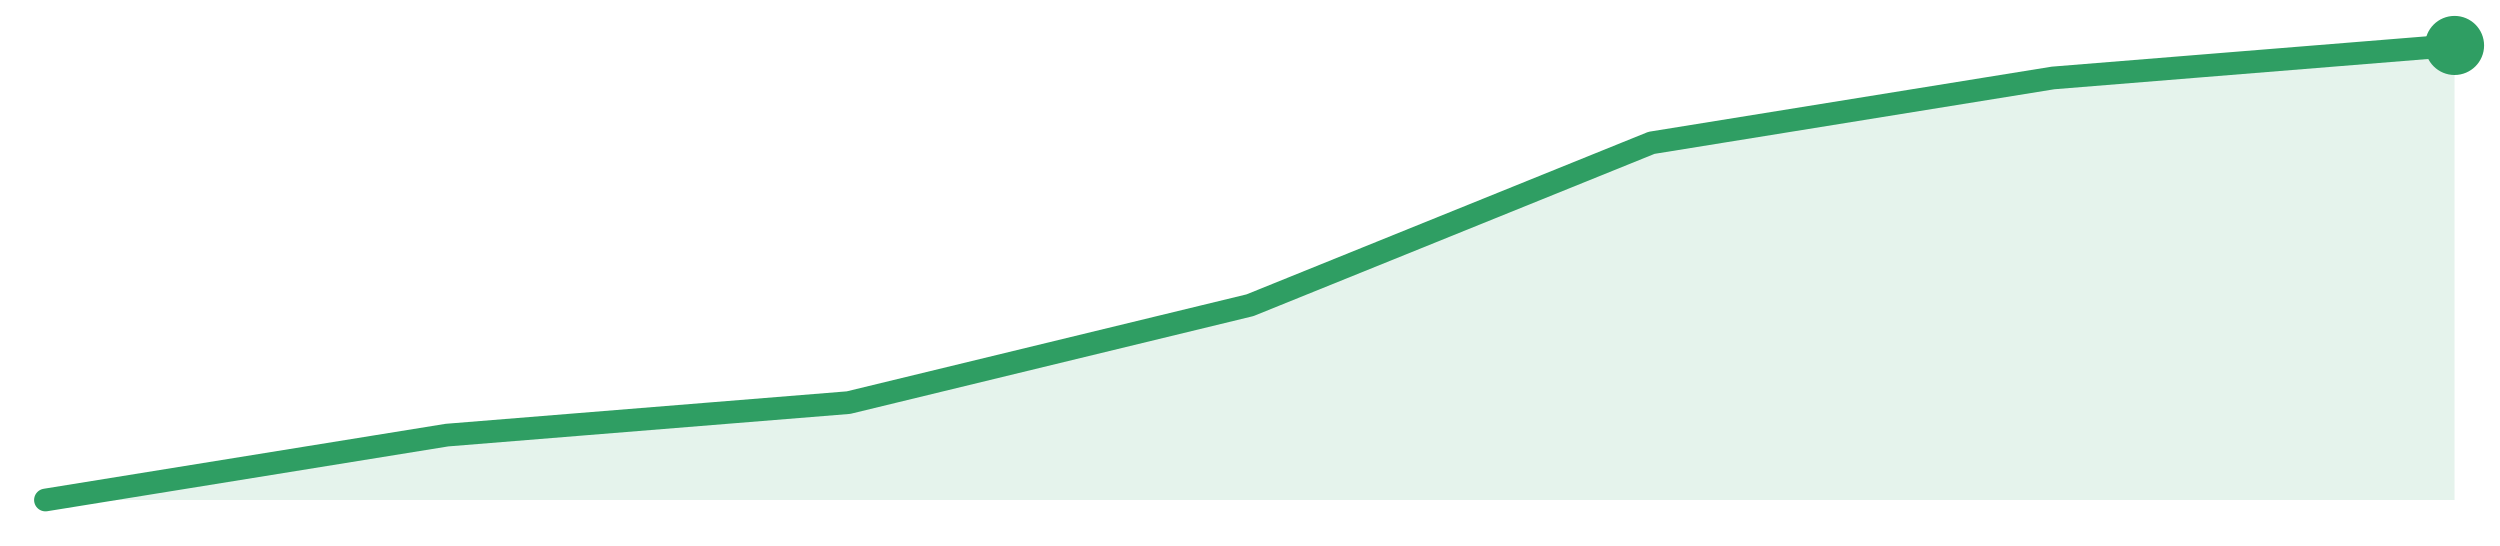
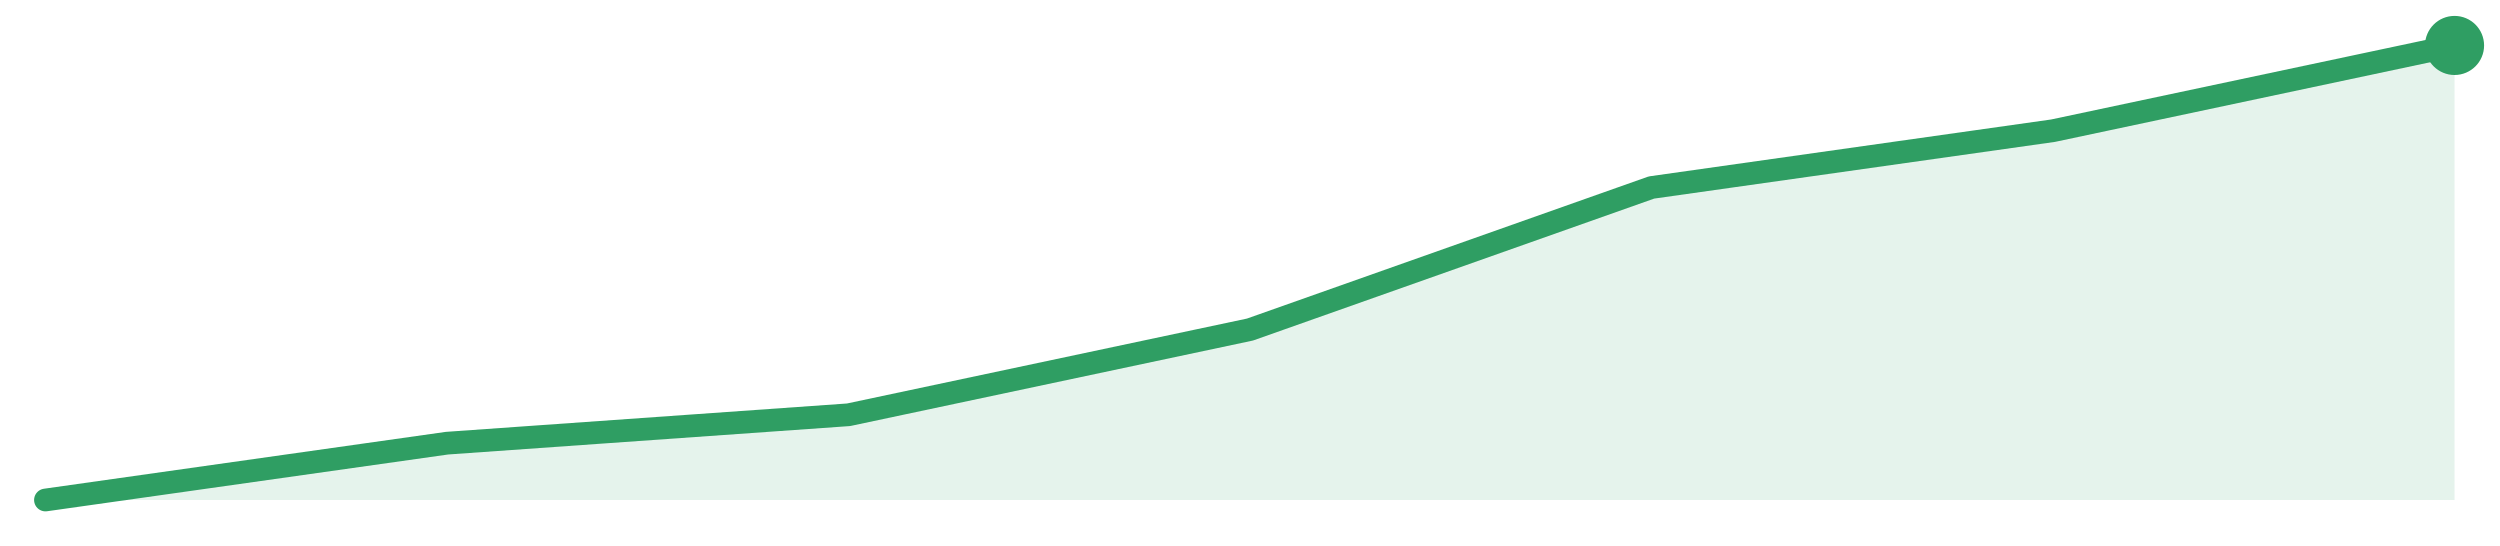
<svg xmlns="http://www.w3.org/2000/svg" width="220" height="48" viewBox="0 0 220 48" role="img" aria-label="trend">
-   <path d="M4.0,44.0 L4.0,44.0 L39.33,38.29 L74.67,35.43 L110.0,26.86 L145.33,12.57 L180.67,6.86 L216.0,4.0 L216.0,44.0 Z" fill="#2f9e631f" />
-   <path d="M4.0,44.0 L39.33,38.29 L74.67,35.43 L110.0,26.86 L145.33,12.57 L180.67,6.86 L216.0,4.0" fill="none" stroke="#2f9e63" stroke-width="2" stroke-linejoin="round" stroke-linecap="round" />
+   <path d="M4.0,44.0 L4.0,44.0 L39.33,39.0 L74.67,36.5 L110.0,29.0 L145.33,16.5 L180.67,11.5 L216.0,4.0 L216.0,44.0 Z" fill="#2f9e631f" />
+   <path d="M4.0,44.0 L39.33,39.0 L74.67,36.5 L110.0,29.0 L145.33,16.5 L180.67,11.5 L216.0,4.0" fill="none" stroke="#2f9e63" stroke-width="2" stroke-linejoin="round" stroke-linecap="round" />
  <circle cx="216.0" cy="4.0" r="2.6" fill="#2f9e63" />
</svg>
